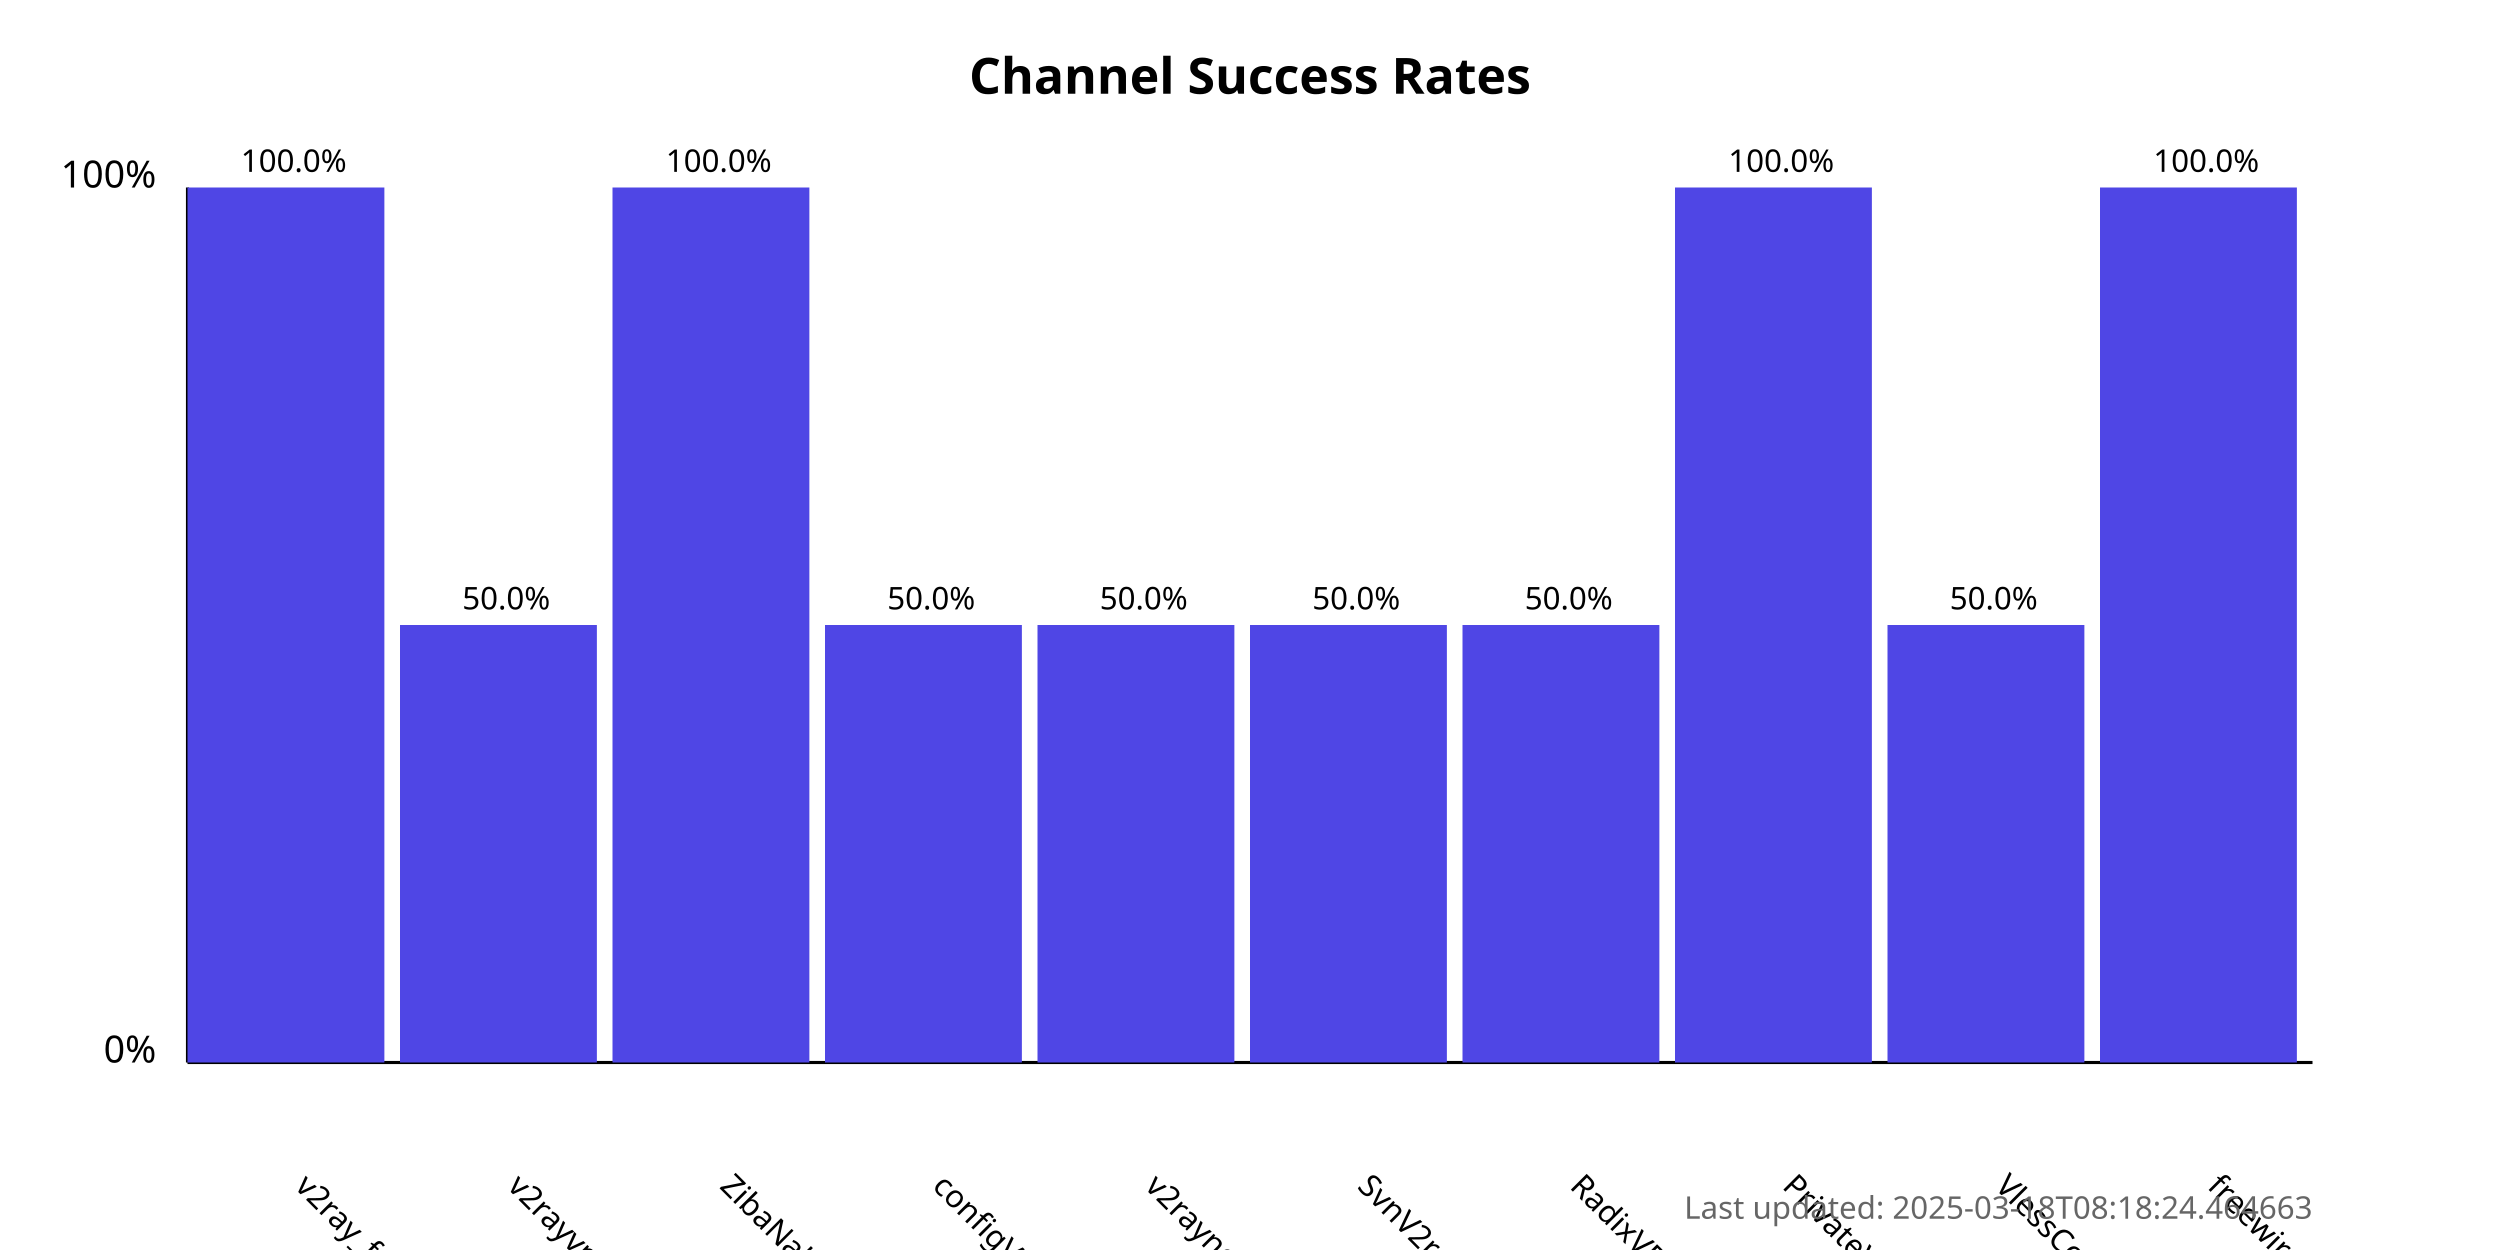
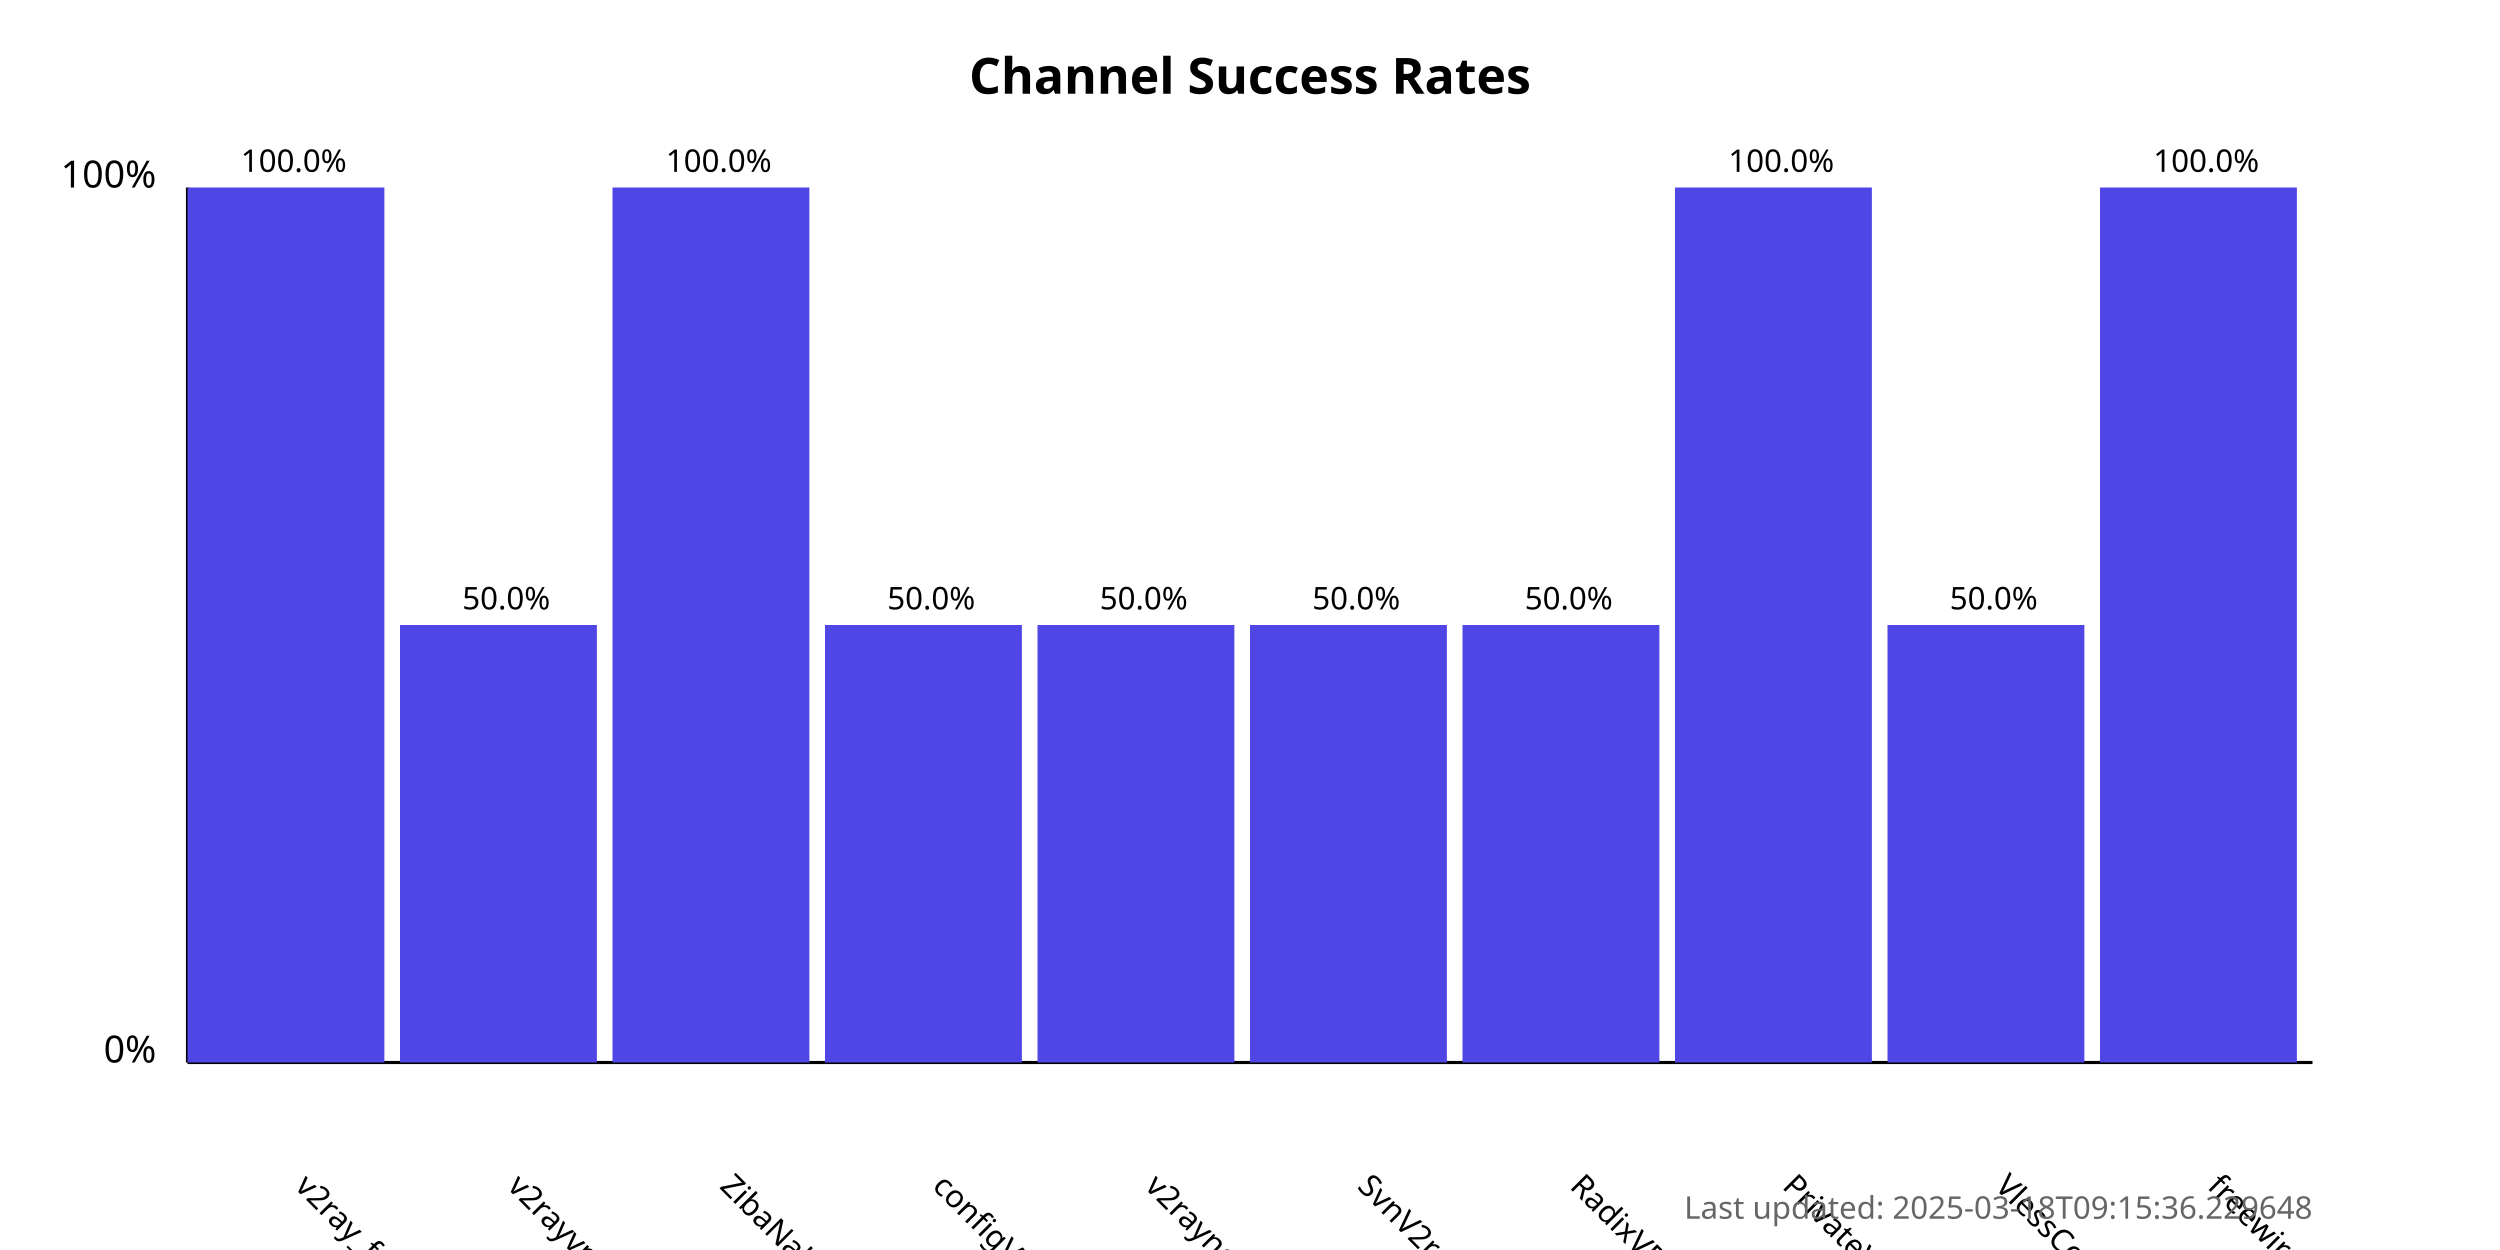
<svg xmlns="http://www.w3.org/2000/svg" width="800" height="400">
  <style>
            .chart-title { font: bold 16px sans-serif; }
            .axis-label { font: 12px sans-serif; }
            .tick-label { font: 10px sans-serif; }
            .bar { fill: #4f46e5; }
            .bar:hover { fill: #6366f1; }
            .timestamp { font: 10px sans-serif; fill: #666; }
        </style>
  <text x="400.0" y="30" text-anchor="middle" class="chart-title">
            Channel Success Rates
        </text>
  <line x1="60" y1="340" x2="60" y2="60" stroke="black" stroke-width="1" />
  <line x1="60" y1="340" x2="740" y2="340" stroke="black" stroke-width="1" />
  <text x="50" y="340" text-anchor="end" class="axis-label">0%</text>
  <text x="50" y="60" text-anchor="end" class="axis-label">100%</text>
  <g>
    <rect x="60" y="60.0" width="63.0" height="280.0" class="bar" />
    <text x="94.0" y="380" transform="rotate(45, 94.0, 380)" text-anchor="start" class="tick-label">
                v2ray_free_conf
            </text>
    <text x="94.0" y="55.0" text-anchor="middle" class="tick-label">
                100.0%
            </text>
  </g>
  <g>
    <rect x="128.0" y="200.0" width="63.0" height="140.0" class="bar" />
    <text x="162.0" y="380" transform="rotate(45, 162.0, 380)" text-anchor="start" class="tick-label">
                v2rayvpno
            </text>
    <text x="162.0" y="195.0" text-anchor="middle" class="tick-label">
                50.0%
            </text>
  </g>
  <g>
    <rect x="196.0" y="60.0" width="63.0" height="280.0" class="bar" />
    <text x="230.0" y="380" transform="rotate(45, 230.0, 380)" text-anchor="start" class="tick-label">
                ZibaNabz
            </text>
    <text x="230.0" y="55.0" text-anchor="middle" class="tick-label">
                100.0%
            </text>
  </g>
  <g>
    <rect x="264.0" y="200.0" width="63.0" height="140.0" class="bar" />
    <text x="298.0" y="380" transform="rotate(45, 298.0, 380)" text-anchor="start" class="tick-label">
                configV2rayForFree
            </text>
    <text x="298.0" y="195.0" text-anchor="middle" class="tick-label">
                50.0%
            </text>
  </g>
  <g>
    <rect x="332.0" y="200.0" width="63.0" height="140.0" class="bar" />
    <text x="366.0" y="380" transform="rotate(45, 366.0, 380)" text-anchor="start" class="tick-label">
                v2rayngvpn
            </text>
    <text x="366.0" y="195.0" text-anchor="middle" class="tick-label">
                50.0%
            </text>
  </g>
  <g>
    <rect x="400.0" y="200.0" width="63.0" height="140.0" class="bar" />
    <text x="434.0" y="380" transform="rotate(45, 434.0, 380)" text-anchor="start" class="tick-label">
                SvnV2ray
            </text>
    <text x="434.0" y="195.0" text-anchor="middle" class="tick-label">
                50.0%
            </text>
  </g>
  <g>
    <rect x="468.0" y="200.0" width="63.0" height="140.0" class="bar" />
    <text x="502.0" y="380" transform="rotate(45, 502.0, 380)" text-anchor="start" class="tick-label">
                RadixVPN
            </text>
    <text x="502.0" y="195.0" text-anchor="middle" class="tick-label">
                50.0%
            </text>
  </g>
  <g>
    <rect x="536.0" y="60.0" width="63.0" height="280.0" class="bar" />
    <text x="570.0" y="380" transform="rotate(45, 570.0, 380)" text-anchor="start" class="tick-label">
                PrivateVPNs
            </text>
    <text x="570.0" y="55.0" text-anchor="middle" class="tick-label">
                100.0%
            </text>
  </g>
  <g>
    <rect x="604.0" y="200.0" width="63.0" height="140.0" class="bar" />
    <text x="638.0" y="380" transform="rotate(45, 638.0, 380)" text-anchor="start" class="tick-label">
                VlessConfig
            </text>
    <text x="638.0" y="195.0" text-anchor="middle" class="tick-label">
                50.0%
            </text>
  </g>
  <g>
    <rect x="672.0" y="60.0" width="63.0" height="280.0" class="bar" />
    <text x="706.0" y="380" transform="rotate(45, 706.0, 380)" text-anchor="start" class="tick-label">
                freewireguard
            </text>
    <text x="706.0" y="55.0" text-anchor="middle" class="tick-label">
                100.0%
            </text>
  </g>
  <text x="740" y="390" text-anchor="end" class="timestamp">
-             Last updated: 2025-03-18T08:18:24.464663
+             Last updated: 2025-03-18T09:15:36.229648
        </text>
</svg>
